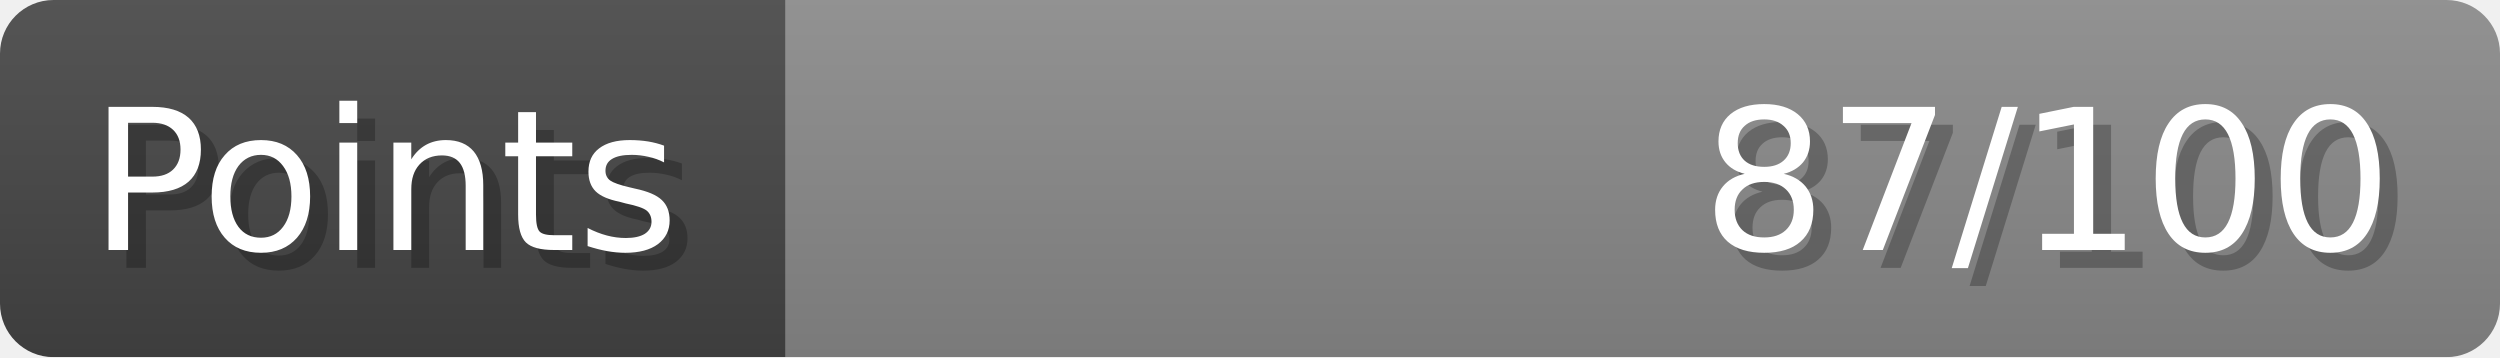
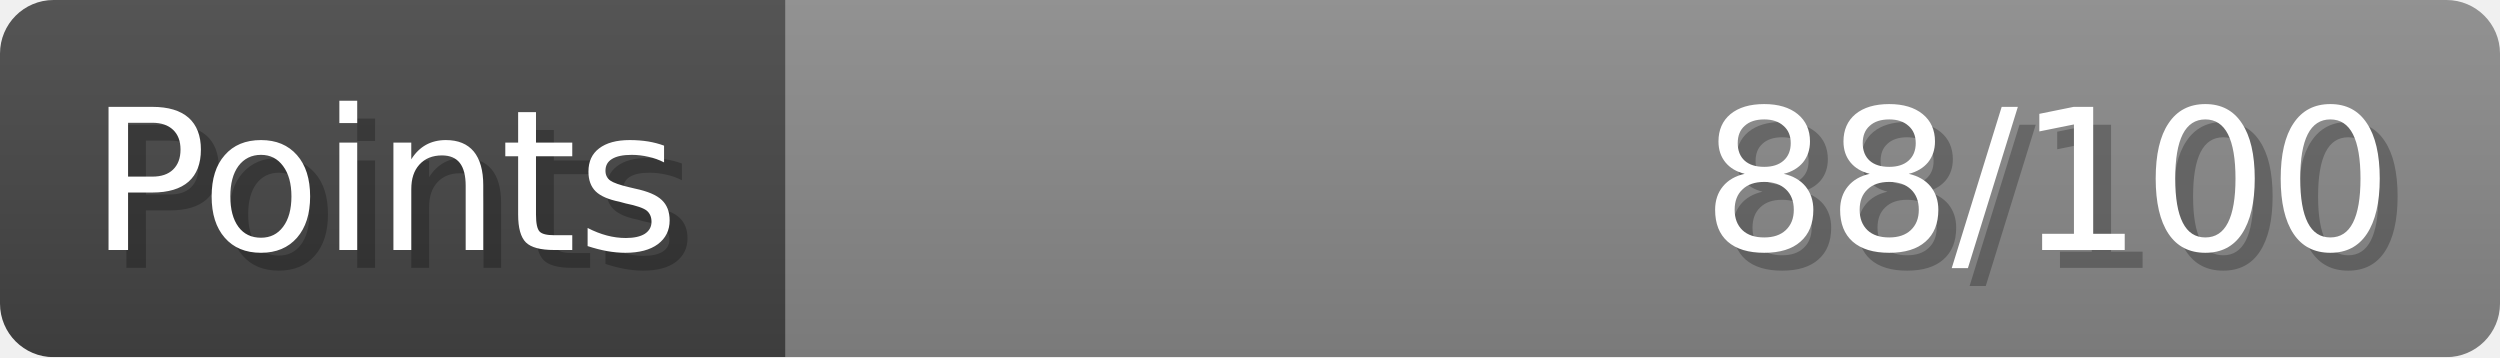
- <svg xmlns="http://www.w3.org/2000/svg" width="140px" height="20px" role="img" aria-label="Points: 87/100">
+ <svg xmlns="http://www.w3.org/2000/svg" width="140px" height="20px" role="img" aria-label="Points: 88/100">
  <linearGradient id="a" x2="0" y2="100%">
    <stop offset="0" stop-opacity=".1" stop-color="#EEE" />
    <stop offset="1" stop-opacity=".1" />
  </linearGradient>
  <mask id="m">
    <rect width="100%" height="100%" rx="3" fill="#FFF" />
  </mask>
  <g mask="url(#m)">
    <rect x="0" y="0" width="44" height="20" fill="#444" />
    <svg x="44" y="0" width="96" height="20">
      <rect width="100%" height="100%" fill="#888888" />
      <rect width="0%" height="100%" fill="#33CC11" transform="">
-         <animate attributeName="width" begin="0.5s" dur="600ms" from="0%" to="87%" repeatCount="1" fill="freeze" calcMode="spline" keyTimes="0; 1" keySplines="0.3, 0.61, 0.355, 1" />
+         <animate attributeName="width" begin="0.5s" dur="600ms" from="0%" to="88%" repeatCount="1" fill="freeze" calcMode="spline" keyTimes="0; 1" keySplines="0.3, 0.61, 0.355, 1" />
      </rect>
    </svg>
    <rect width="140" height="20" fill="url(#a)" />
  </g>
  <g aria-hidden="true" font-size="11" font-family="Verdana, DejaVu Sans, sans-serif" fill="#FFFFFF">
    <text x="6" y="15" fill="#000" opacity="0.25">Points</text>
    <text x="5" y="14">Points</text>
-     <text x="135" y="15" fill="#000" opacity="0.25" text-anchor="end">87/100</text>
-     <text x="134" y="14" text-anchor="end">87/100</text>
+     <text x="135" y="15" fill="#000" opacity="0.25" text-anchor="end">88/100</text>
+     <text x="134" y="14" text-anchor="end">88/100</text>
  </g>
</svg>
